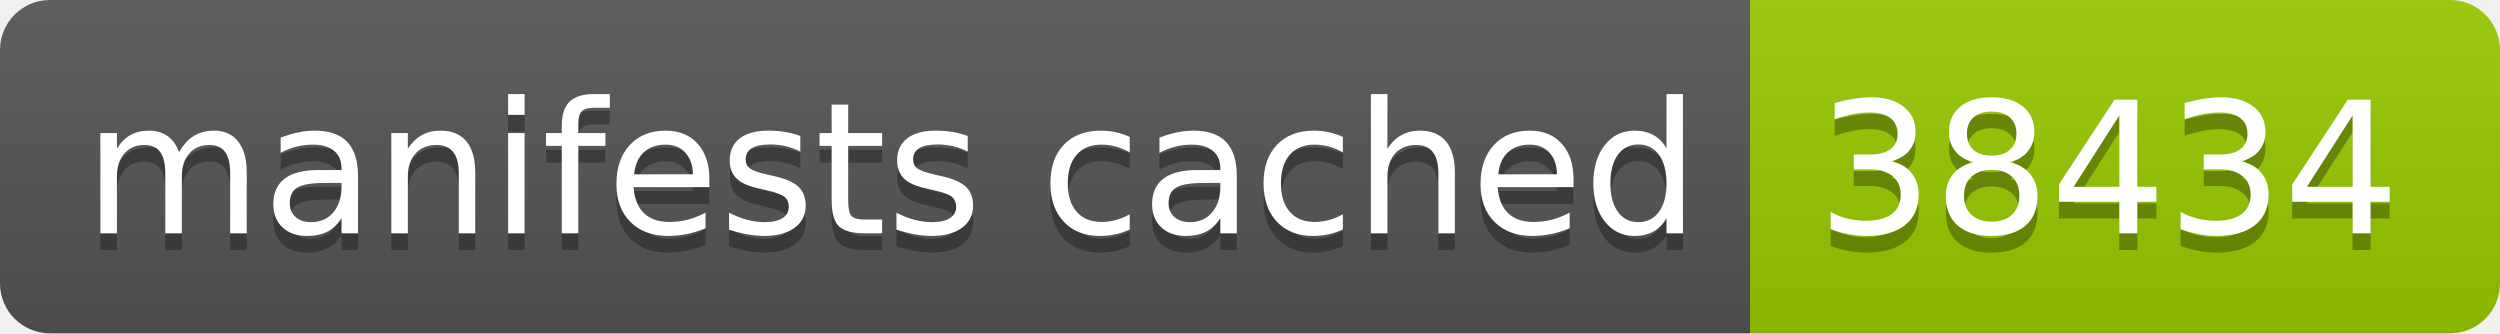
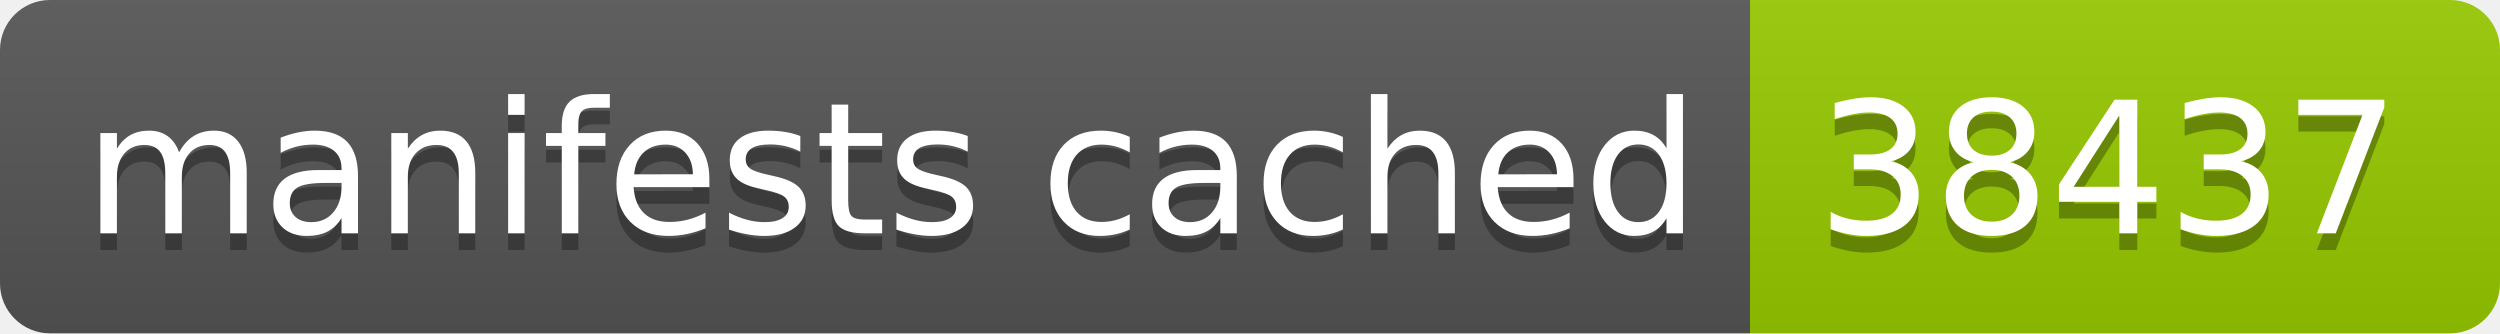
- <svg xmlns="http://www.w3.org/2000/svg" width="150" height="20" role="img" aria-label="manifests cached: 38434">
+ <svg xmlns="http://www.w3.org/2000/svg" width="150" height="20" role="img" aria-label="manifests cached: 38437">
  <linearGradient id="s" x2="0" y2="100%">
    <stop offset="0" stop-color="#bbb" stop-opacity=".1" />
    <stop offset="1" stop-opacity=".1" />
  </linearGradient>
  <clipPath id="r">
    <rect width="150" height="20" rx="3" fill="#fff" />
  </clipPath>
  <g clip-path="url(#r)">
    <rect width="105" height="20" fill="#555" />
    <rect x="105" width="45" height="20" fill="#97ca00" />
    <rect width="150" height="20" fill="url(#s)" />
  </g>
  <g fill="#fff" text-anchor="middle" font-family="Verdana,Geneva,DejaVu Sans,sans-serif" text-rendering="geometricPrecision" font-size="110">
    <text aria-hidden="true" x="535" y="150" fill="#010101" fill-opacity=".3" transform="scale(.1)" textLength="950">manifests cached</text>
    <text x="535" y="140" transform="scale(.1)" fill="#fff" textLength="950">manifests cached</text>
-     <text aria-hidden="true" x="1265" y="150" fill="#010101" fill-opacity=".3" transform="scale(.1)" textLength="350">38434</text>
-     <text x="1265" y="140" transform="scale(.1)" fill="#fff" textLength="350">38434</text>
+     <text aria-hidden="true" x="1265" y="150" fill="#010101" fill-opacity=".3" transform="scale(.1)" textLength="350">38437</text>
+     <text x="1265" y="140" transform="scale(.1)" fill="#fff" textLength="350">38437</text>
  </g>
</svg>
